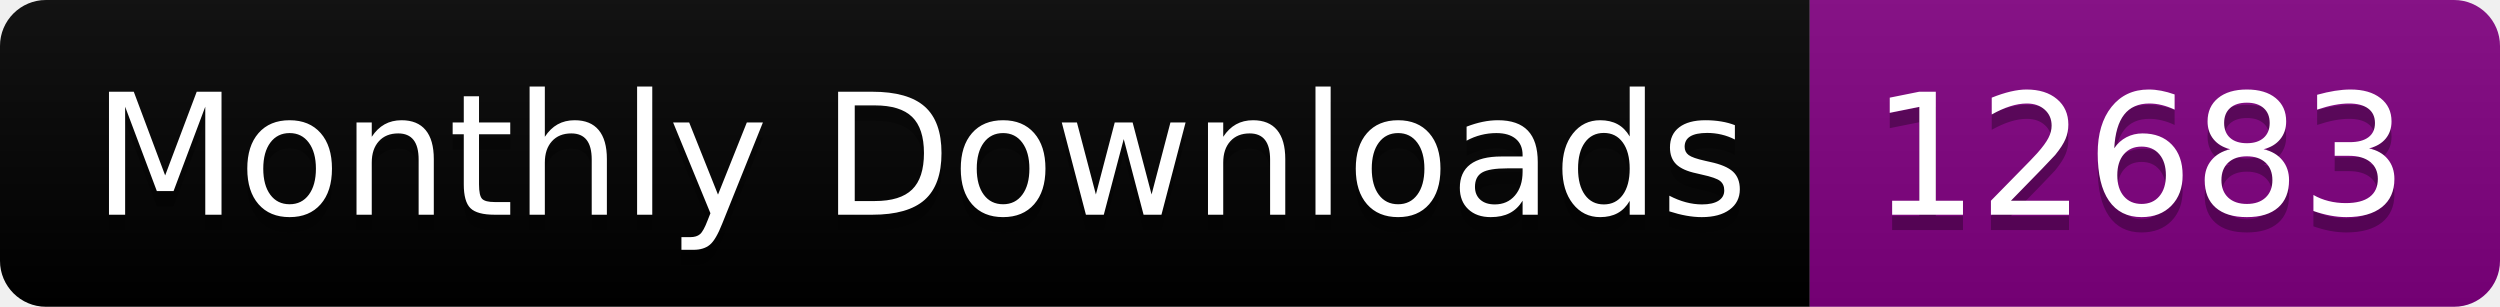
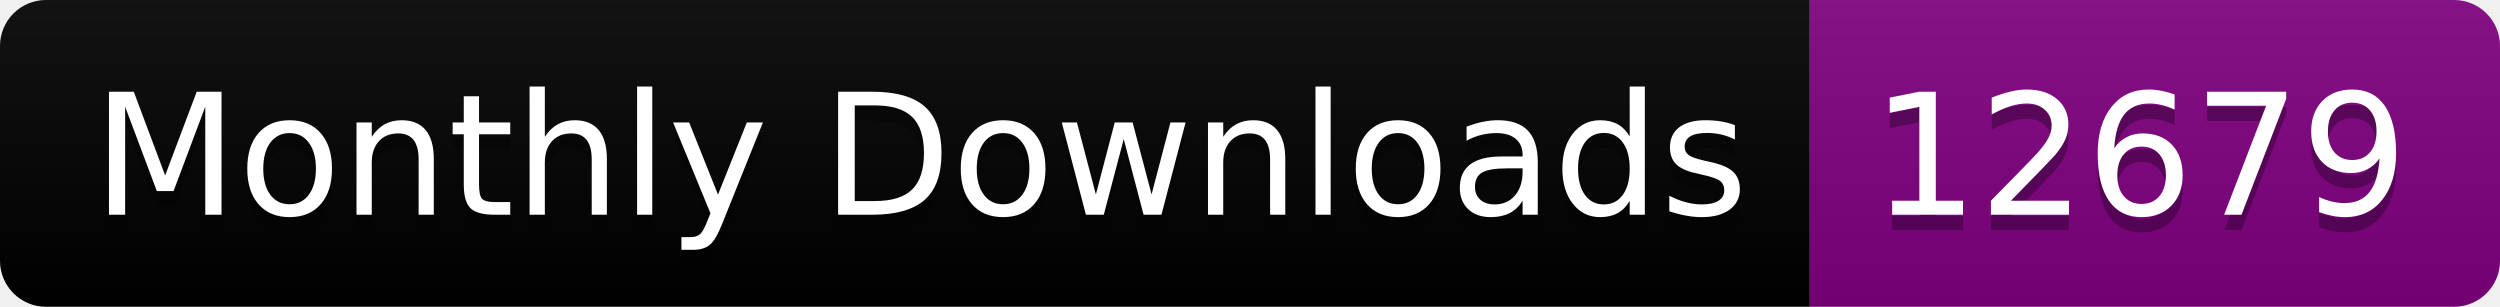
<svg xmlns="http://www.w3.org/2000/svg" width="163.0" height="20">
  <linearGradient id="smooth" x2="0" y2="100%">
    <stop offset="0" stop-color="#bbb" stop-opacity=".1" />
    <stop offset="1" stop-opacity=".1" />
  </linearGradient>
  <clipPath id="round">
    <rect width="163.0" height="20" rx="3" fill="#fff" />
  </clipPath>
  <g clip-path="url(#round)">
    <rect width="118.0" height="20" fill="black" />
    <rect x="118.0" width="45.0" height="20" fill="purple" />
    <rect width="163.0" height="20" fill="url(#smooth)" />
  </g>
  <g fill="#fff" text-anchor="middle" font-family="DejaVu Sans,Verdana,Geneva,sans-serif" font-size="110">
    <text x="600.0" y="150" fill="#010101" fill-opacity=".3" transform="scale(0.1)" textLength="1080.0" lengthAdjust="spacing">Monthly Downloads</text>
    <text x="600.0" y="140" transform="scale(0.1)" textLength="1080.0" lengthAdjust="spacing">Monthly Downloads</text>
-     <text x="1395.0" y="150" fill="#010101" fill-opacity=".3" transform="scale(0.1)" textLength="350.0" lengthAdjust="spacing">12683</text>
-     <text x="1395.0" y="140" transform="scale(0.1)" textLength="350.0" lengthAdjust="spacing">12683</text>
+     <text x="1395.0" y="150" fill="#010101" fill-opacity=".3" transform="scale(0.1)" textLength="350.0" lengthAdjust="spacing">12679</text>
+     <text x="1395.0" y="140" transform="scale(0.1)" textLength="350.0" lengthAdjust="spacing">12679</text>
  </g>
</svg>
